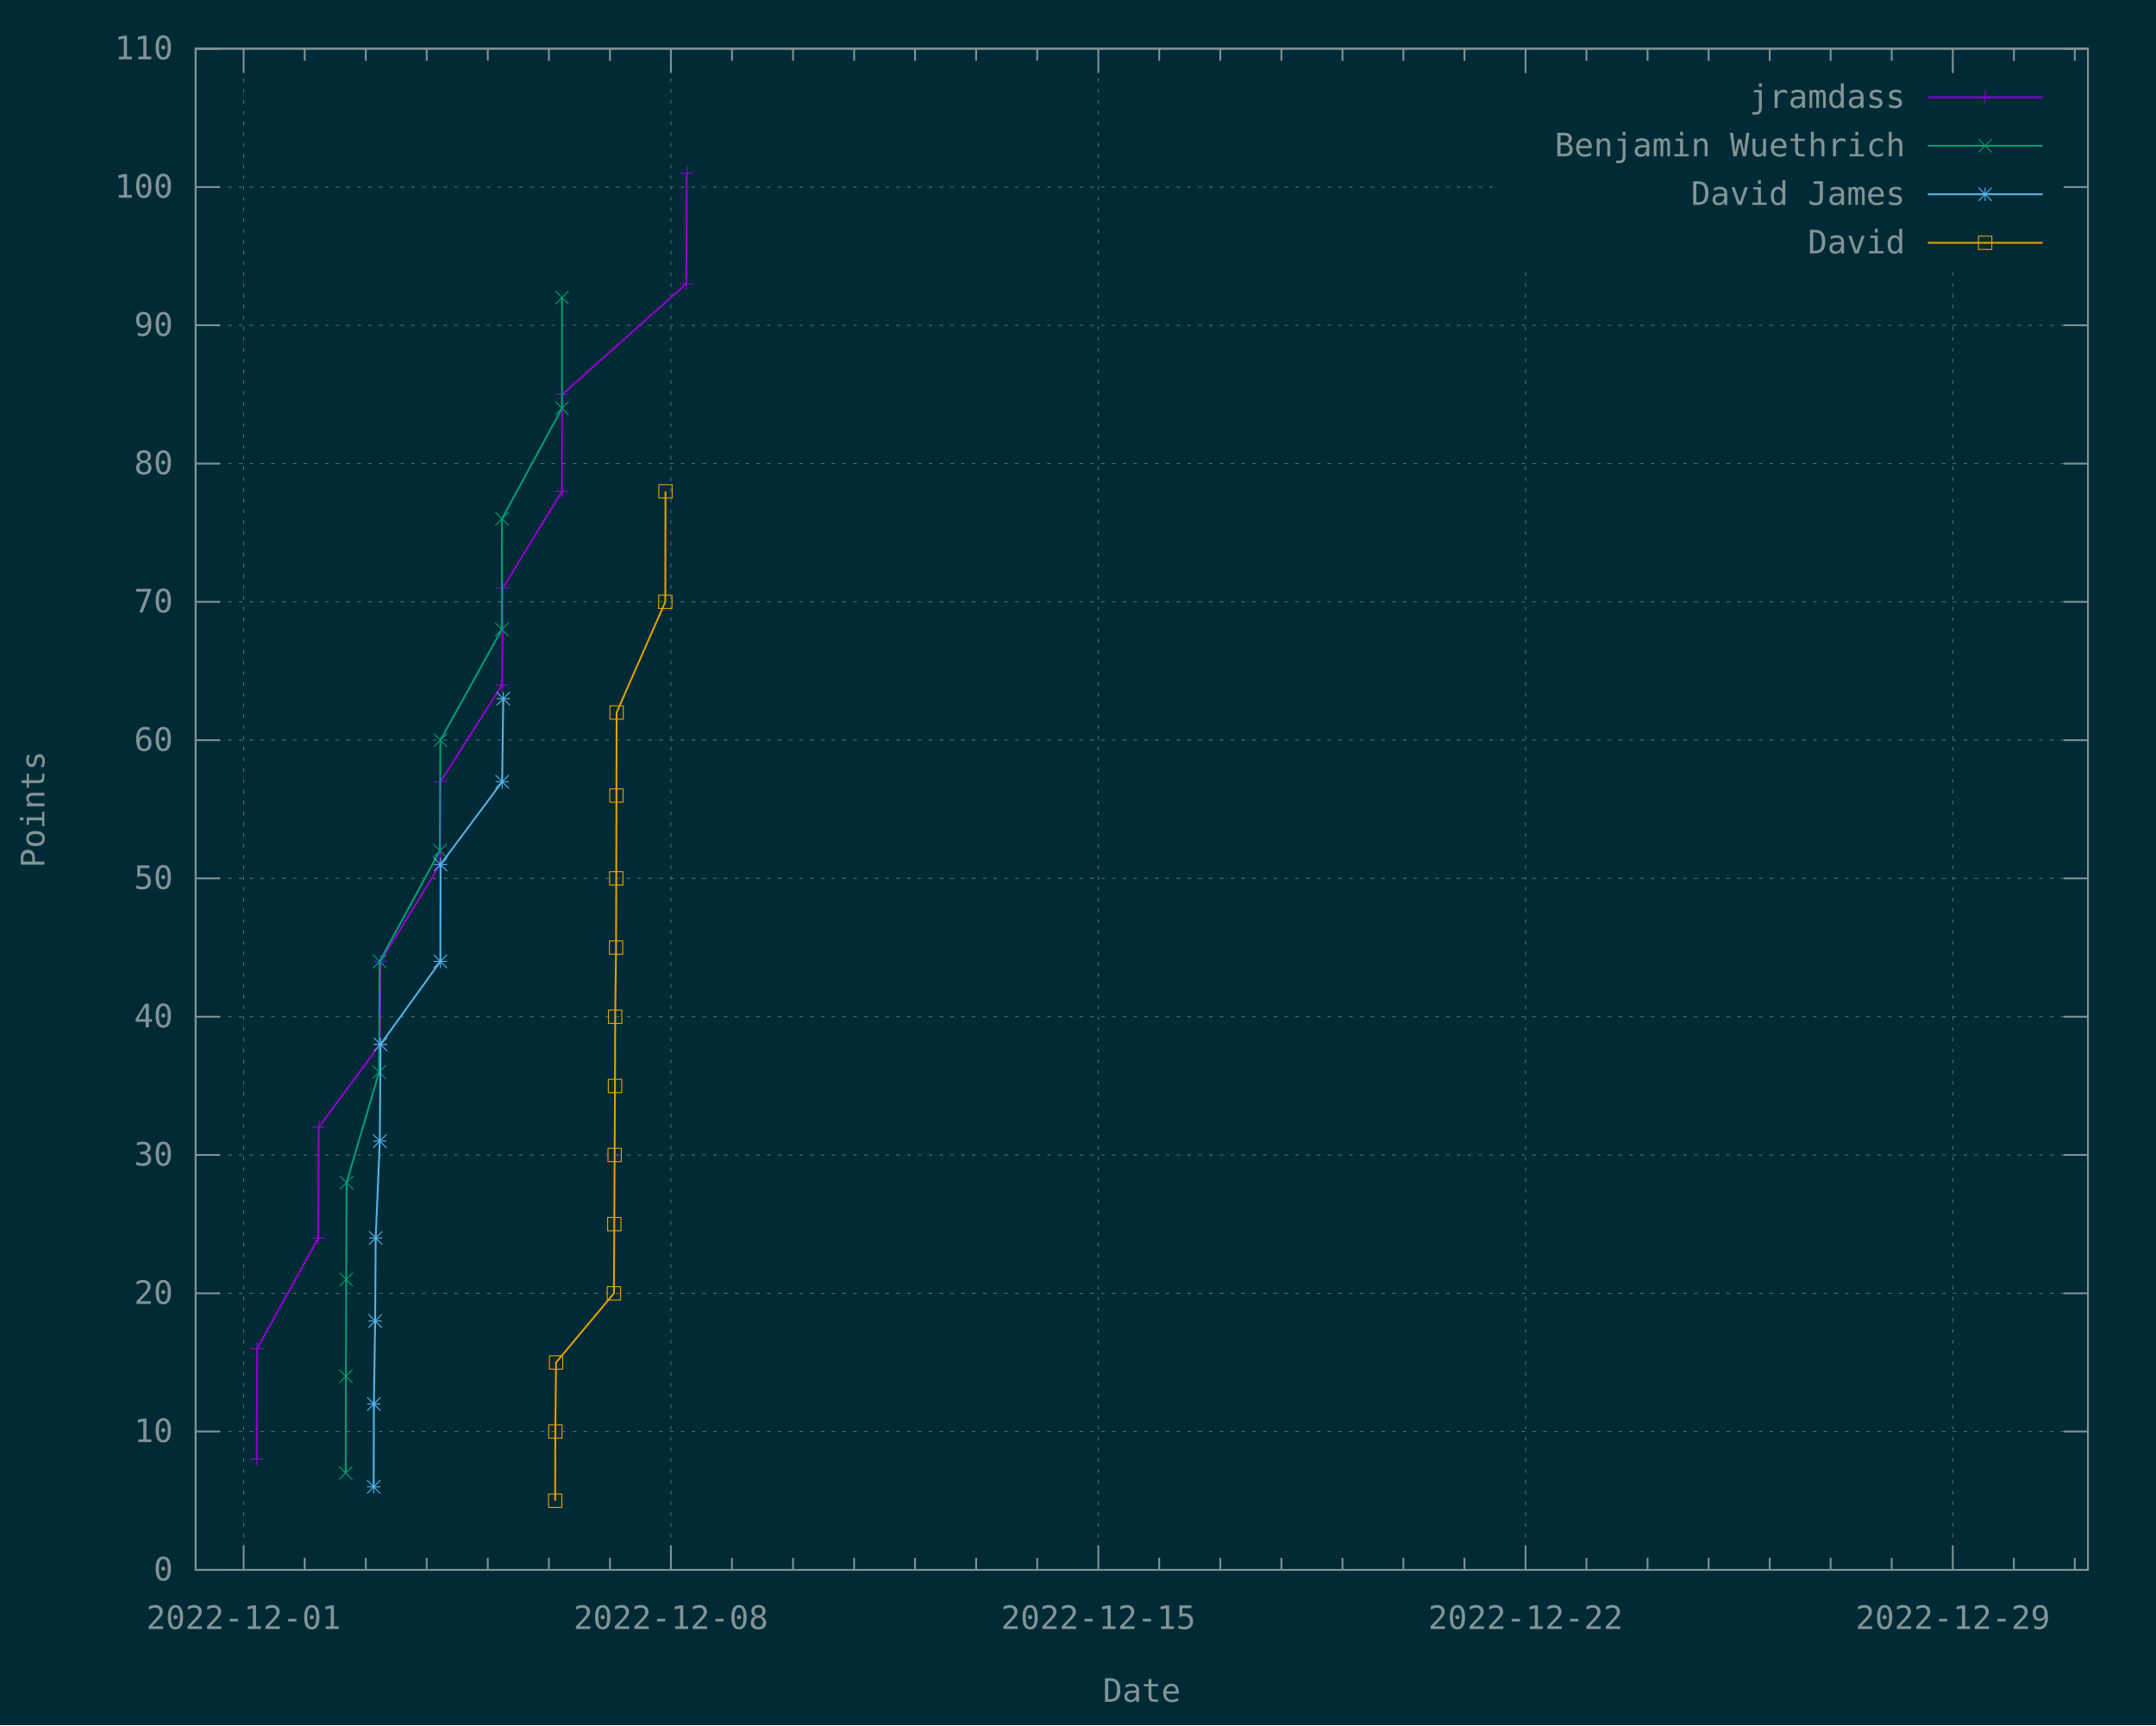
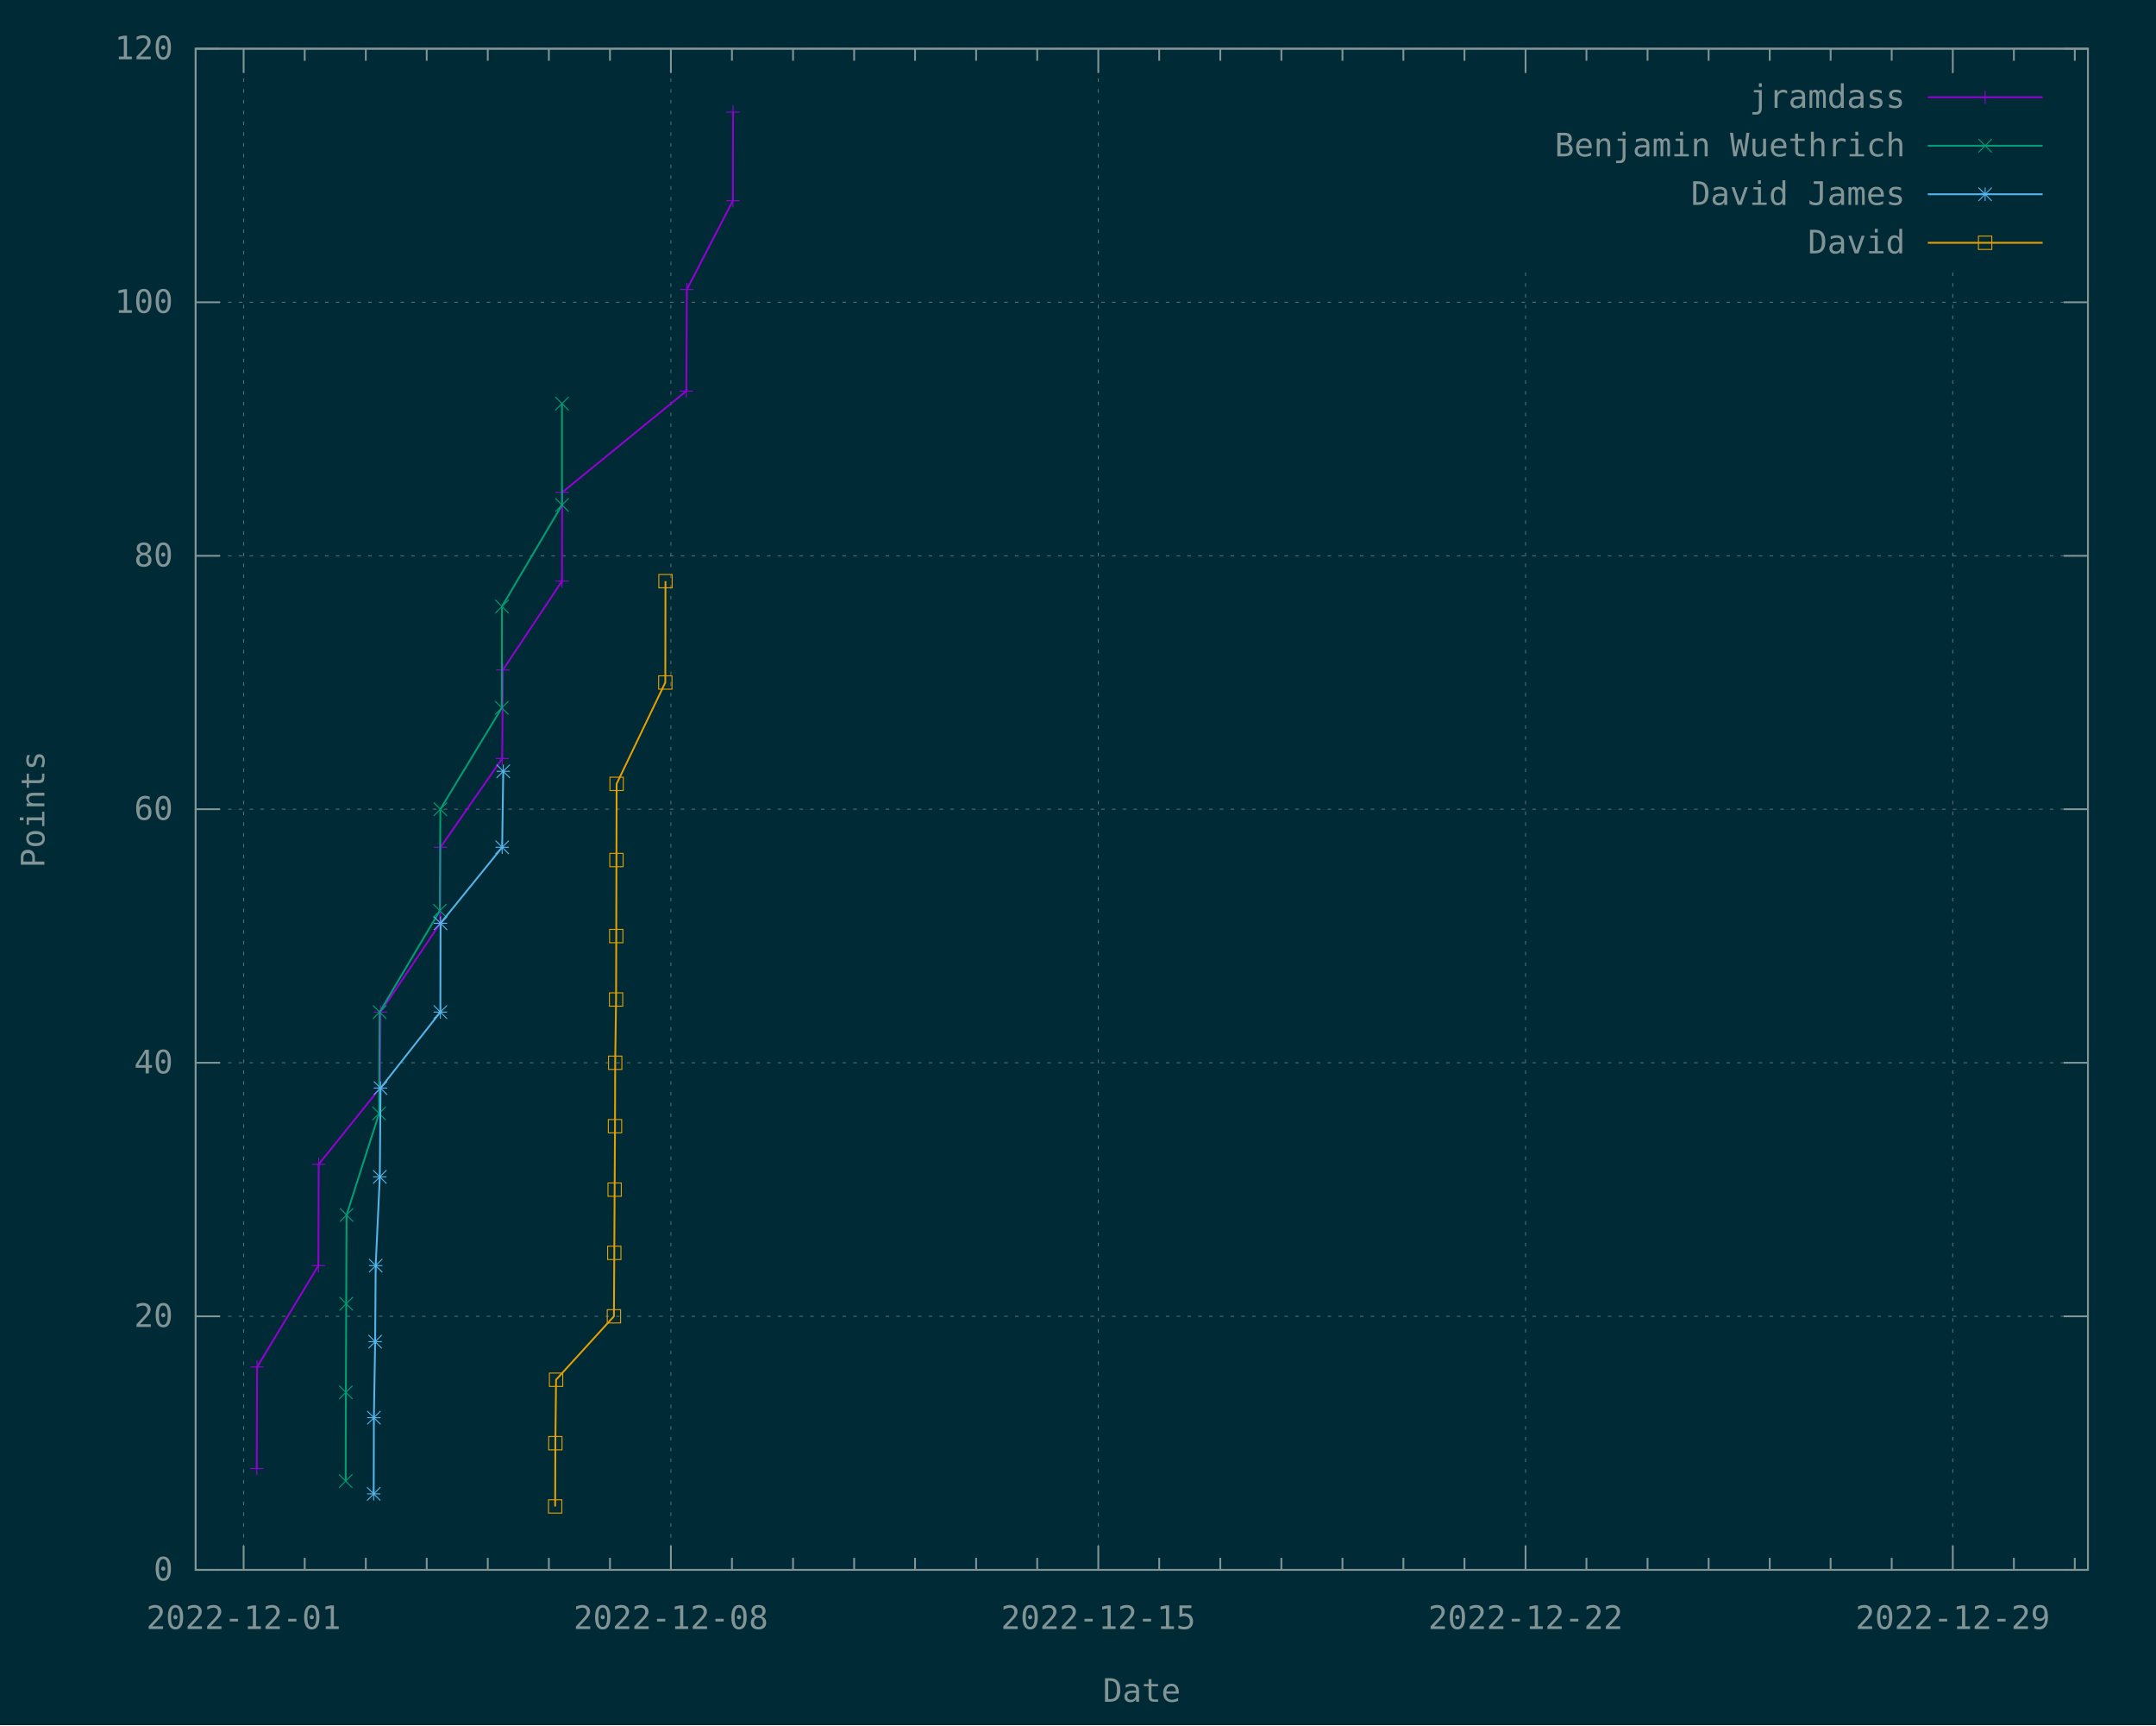
<svg xmlns="http://www.w3.org/2000/svg" xmlns:xlink="http://www.w3.org/1999/xlink" width="1200" height="960" viewBox="0 0 1200 960">
  <g id="gnuplot_canvas">
    <rect x="0" y="0" width="1200" height="960" fill="#002b36" />
    <defs>
      <circle id="gpDot" r="0.5" stroke-width="0.5" stroke="currentColor" />
      <path id="gpPt0" stroke-width="0.148" stroke="currentColor" d="M-1,0 h2 M0,-1 v2" />
      <path id="gpPt1" stroke-width="0.148" stroke="currentColor" d="M-1,-1 L1,1 M1,-1 L-1,1" />
      <path id="gpPt2" stroke-width="0.148" stroke="currentColor" d="M-1,0 L1,0 M0,-1 L0,1 M-1,-1 L1,1 M-1,1 L1,-1" />
      <rect id="gpPt3" stroke-width="0.148" stroke="currentColor" x="-1" y="-1" width="2" height="2" />
      <rect id="gpPt4" stroke-width="0.148" stroke="currentColor" fill="currentColor" x="-1" y="-1" width="2" height="2" />
      <circle id="gpPt5" stroke-width="0.148" stroke="currentColor" cx="0" cy="0" r="1" />
      <use xlink:href="#gpPt5" id="gpPt6" fill="currentColor" stroke="none" />
      <path id="gpPt7" stroke-width="0.148" stroke="currentColor" d="M0,-1.33 L-1.33,0.67 L1.33,0.67 z" />
      <use xlink:href="#gpPt7" id="gpPt8" fill="currentColor" stroke="none" />
      <use xlink:href="#gpPt7" id="gpPt9" stroke="currentColor" transform="rotate(180)" />
      <use xlink:href="#gpPt9" id="gpPt10" fill="currentColor" stroke="none" />
      <use xlink:href="#gpPt3" id="gpPt11" stroke="currentColor" transform="rotate(45)" />
      <use xlink:href="#gpPt11" id="gpPt12" fill="currentColor" stroke="none" />
      <path id="gpPt13" stroke-width="0.148" stroke="currentColor" d="M0,1.330 L1.265,0.411 L0.782,-1.067 L-0.782,-1.076 L-1.265,0.411 z" />
      <use xlink:href="#gpPt13" id="gpPt14" fill="currentColor" stroke="none" />
      <filter id="textbox" filterUnits="objectBoundingBox" x="0" y="0" height="1" width="1">
        <feFlood flood-color="#002B36" flood-opacity="1" result="bgnd" />
        <feComposite in="SourceGraphic" in2="bgnd" operator="atop" />
      </filter>
      <filter id="greybox" filterUnits="objectBoundingBox" x="0" y="0" height="1" width="1">
        <feFlood flood-color="lightgrey" flood-opacity="1" result="grey" />
        <feComposite in="SourceGraphic" in2="grey" operator="atop" />
      </filter>
    </defs>
    <g fill="none" color="#002B36" stroke="currentColor" stroke-width="1.00" stroke-linecap="butt" stroke-linejoin="miter">
</g>
    <g fill="none" color="black" stroke="currentColor" stroke-width="1.00" stroke-linecap="butt" stroke-linejoin="miter">
</g>
    <g fill="none" color="black" stroke="rgb(131, 148, 150)" stroke-width="0.50" stroke-linecap="butt" stroke-linejoin="miter">
</g>
    <g fill="none" color="gray" stroke="currentColor" stroke-width="0.50" stroke-linecap="butt" stroke-linejoin="miter">
      <path stroke="rgb( 88, 110, 117)" stroke-dasharray="2,4" class="gridline" d="M108.9,873.6 L1162.1,873.6  " />
    </g>
    <g fill="none" color="gray" stroke="rgb( 88, 110, 117)" stroke-width="1.00" stroke-linecap="butt" stroke-linejoin="miter">
</g>
    <g fill="none" color="black" stroke="currentColor" stroke-width="1.00" stroke-linecap="butt" stroke-linejoin="miter">
      <path stroke="rgb(131, 148, 150)" d="M108.9,873.6 L122.4,873.6 M1162.1,873.6 L1148.6,873.6  " />
      <g transform="translate(96.3,879.5)" stroke="none" fill="rgb(131,148,150)" font-family="Inconsolata" font-size="18.00" text-anchor="end">
        <text>
          <tspan font-family="Inconsolata"> 0</tspan>
        </text>
      </g>
    </g>
    <g fill="none" color="black" stroke="currentColor" stroke-width="1.00" stroke-linecap="butt" stroke-linejoin="miter">
</g>
    <g fill="none" color="black" stroke="rgb(131, 148, 150)" stroke-width="0.50" stroke-linecap="butt" stroke-linejoin="miter">
</g>
    <g fill="none" color="gray" stroke="currentColor" stroke-width="0.50" stroke-linecap="butt" stroke-linejoin="miter">
-       <path stroke="rgb( 88, 110, 117)" stroke-dasharray="2,4" class="gridline" d="M108.9,796.6 L1162.1,796.6  " />
-     </g>
-     <g fill="none" color="gray" stroke="rgb( 88, 110, 117)" stroke-width="1.00" stroke-linecap="butt" stroke-linejoin="miter">
- </g>
-     <g fill="none" color="black" stroke="currentColor" stroke-width="1.00" stroke-linecap="butt" stroke-linejoin="miter">
-       <path stroke="rgb(131, 148, 150)" d="M108.9,796.6 L122.4,796.6 M1162.1,796.6 L1148.6,796.6  " />
-       <g transform="translate(96.3,802.5)" stroke="none" fill="rgb(131,148,150)" font-family="Inconsolata" font-size="18.00" text-anchor="end">
-         <text>
-           <tspan font-family="Inconsolata"> 10</tspan>
-         </text>
-       </g>
-     </g>
-     <g fill="none" color="black" stroke="currentColor" stroke-width="1.00" stroke-linecap="butt" stroke-linejoin="miter">
- </g>
-     <g fill="none" color="black" stroke="rgb(131, 148, 150)" stroke-width="0.50" stroke-linecap="butt" stroke-linejoin="miter">
- </g>
-     <g fill="none" color="gray" stroke="currentColor" stroke-width="0.50" stroke-linecap="butt" stroke-linejoin="miter">
-       <path stroke="rgb( 88, 110, 117)" stroke-dasharray="2,4" class="gridline" d="M108.9,719.7 L1162.1,719.7  " />
-     </g>
-     <g fill="none" color="gray" stroke="rgb( 88, 110, 117)" stroke-width="1.00" stroke-linecap="butt" stroke-linejoin="miter">
- </g>
-     <g fill="none" color="black" stroke="currentColor" stroke-width="1.00" stroke-linecap="butt" stroke-linejoin="miter">
-       <path stroke="rgb(131, 148, 150)" d="M108.9,719.7 L122.4,719.7 M1162.1,719.7 L1148.6,719.7  " />
-       <g transform="translate(96.3,725.6)" stroke="none" fill="rgb(131,148,150)" font-family="Inconsolata" font-size="18.00" text-anchor="end">
+       <path stroke="rgb( 88, 110, 117)" stroke-dasharray="2,4" class="gridline" d="M108.9,732.5 L1162.1,732.5  " />
+     </g>
+     <g fill="none" color="gray" stroke="rgb( 88, 110, 117)" stroke-width="1.00" stroke-linecap="butt" stroke-linejoin="miter">
+ </g>
+     <g fill="none" color="black" stroke="currentColor" stroke-width="1.00" stroke-linecap="butt" stroke-linejoin="miter">
+       <path stroke="rgb(131, 148, 150)" d="M108.9,732.5 L122.4,732.5 M1162.1,732.5 L1148.6,732.5  " />
+       <g transform="translate(96.3,738.4)" stroke="none" fill="rgb(131,148,150)" font-family="Inconsolata" font-size="18.00" text-anchor="end">
        <text>
          <tspan font-family="Inconsolata"> 20</tspan>
        </text>
      </g>
    </g>
    <g fill="none" color="black" stroke="currentColor" stroke-width="1.00" stroke-linecap="butt" stroke-linejoin="miter">
</g>
    <g fill="none" color="black" stroke="rgb(131, 148, 150)" stroke-width="0.50" stroke-linecap="butt" stroke-linejoin="miter">
</g>
    <g fill="none" color="gray" stroke="currentColor" stroke-width="0.50" stroke-linecap="butt" stroke-linejoin="miter">
-       <path stroke="rgb( 88, 110, 117)" stroke-dasharray="2,4" class="gridline" d="M108.9,642.7 L1162.1,642.7  " />
-     </g>
-     <g fill="none" color="gray" stroke="rgb( 88, 110, 117)" stroke-width="1.00" stroke-linecap="butt" stroke-linejoin="miter">
- </g>
-     <g fill="none" color="black" stroke="currentColor" stroke-width="1.00" stroke-linecap="butt" stroke-linejoin="miter">
-       <path stroke="rgb(131, 148, 150)" d="M108.9,642.7 L122.4,642.7 M1162.1,642.7 L1148.6,642.7  " />
-       <g transform="translate(96.3,648.6)" stroke="none" fill="rgb(131,148,150)" font-family="Inconsolata" font-size="18.00" text-anchor="end">
-         <text>
-           <tspan font-family="Inconsolata"> 30</tspan>
-         </text>
-       </g>
-     </g>
-     <g fill="none" color="black" stroke="currentColor" stroke-width="1.00" stroke-linecap="butt" stroke-linejoin="miter">
- </g>
-     <g fill="none" color="black" stroke="rgb(131, 148, 150)" stroke-width="0.50" stroke-linecap="butt" stroke-linejoin="miter">
- </g>
-     <g fill="none" color="gray" stroke="currentColor" stroke-width="0.50" stroke-linecap="butt" stroke-linejoin="miter">
-       <path stroke="rgb( 88, 110, 117)" stroke-dasharray="2,4" class="gridline" d="M108.9,565.8 L1162.1,565.8  " />
-     </g>
-     <g fill="none" color="gray" stroke="rgb( 88, 110, 117)" stroke-width="1.00" stroke-linecap="butt" stroke-linejoin="miter">
- </g>
-     <g fill="none" color="black" stroke="currentColor" stroke-width="1.00" stroke-linecap="butt" stroke-linejoin="miter">
-       <path stroke="rgb(131, 148, 150)" d="M108.9,565.8 L122.4,565.8 M1162.1,565.8 L1148.6,565.8  " />
-       <g transform="translate(96.3,571.7)" stroke="none" fill="rgb(131,148,150)" font-family="Inconsolata" font-size="18.00" text-anchor="end">
+       <path stroke="rgb( 88, 110, 117)" stroke-dasharray="2,4" class="gridline" d="M108.9,591.4 L1162.1,591.4  " />
+     </g>
+     <g fill="none" color="gray" stroke="rgb( 88, 110, 117)" stroke-width="1.00" stroke-linecap="butt" stroke-linejoin="miter">
+ </g>
+     <g fill="none" color="black" stroke="currentColor" stroke-width="1.00" stroke-linecap="butt" stroke-linejoin="miter">
+       <path stroke="rgb(131, 148, 150)" d="M108.9,591.4 L122.4,591.4 M1162.1,591.4 L1148.6,591.4  " />
+       <g transform="translate(96.3,597.3)" stroke="none" fill="rgb(131,148,150)" font-family="Inconsolata" font-size="18.00" text-anchor="end">
        <text>
          <tspan font-family="Inconsolata"> 40</tspan>
        </text>
      </g>
    </g>
    <g fill="none" color="black" stroke="currentColor" stroke-width="1.00" stroke-linecap="butt" stroke-linejoin="miter">
</g>
    <g fill="none" color="black" stroke="rgb(131, 148, 150)" stroke-width="0.50" stroke-linecap="butt" stroke-linejoin="miter">
</g>
    <g fill="none" color="gray" stroke="currentColor" stroke-width="0.50" stroke-linecap="butt" stroke-linejoin="miter">
-       <path stroke="rgb( 88, 110, 117)" stroke-dasharray="2,4" class="gridline" d="M108.9,488.8 L1162.1,488.8  " />
-     </g>
-     <g fill="none" color="gray" stroke="rgb( 88, 110, 117)" stroke-width="1.00" stroke-linecap="butt" stroke-linejoin="miter">
- </g>
-     <g fill="none" color="black" stroke="currentColor" stroke-width="1.00" stroke-linecap="butt" stroke-linejoin="miter">
-       <path stroke="rgb(131, 148, 150)" d="M108.9,488.8 L122.4,488.8 M1162.1,488.8 L1148.6,488.8  " />
-       <g transform="translate(96.3,494.7)" stroke="none" fill="rgb(131,148,150)" font-family="Inconsolata" font-size="18.00" text-anchor="end">
-         <text>
-           <tspan font-family="Inconsolata"> 50</tspan>
-         </text>
-       </g>
-     </g>
-     <g fill="none" color="black" stroke="currentColor" stroke-width="1.00" stroke-linecap="butt" stroke-linejoin="miter">
- </g>
-     <g fill="none" color="black" stroke="rgb(131, 148, 150)" stroke-width="0.50" stroke-linecap="butt" stroke-linejoin="miter">
- </g>
-     <g fill="none" color="gray" stroke="currentColor" stroke-width="0.50" stroke-linecap="butt" stroke-linejoin="miter">
-       <path stroke="rgb( 88, 110, 117)" stroke-dasharray="2,4" class="gridline" d="M108.9,411.9 L1162.1,411.9  " />
-     </g>
-     <g fill="none" color="gray" stroke="rgb( 88, 110, 117)" stroke-width="1.00" stroke-linecap="butt" stroke-linejoin="miter">
- </g>
-     <g fill="none" color="black" stroke="currentColor" stroke-width="1.00" stroke-linecap="butt" stroke-linejoin="miter">
-       <path stroke="rgb(131, 148, 150)" d="M108.9,411.9 L122.4,411.9 M1162.1,411.9 L1148.6,411.9  " />
-       <g transform="translate(96.3,417.8)" stroke="none" fill="rgb(131,148,150)" font-family="Inconsolata" font-size="18.00" text-anchor="end">
+       <path stroke="rgb( 88, 110, 117)" stroke-dasharray="2,4" class="gridline" d="M108.9,450.3 L1162.1,450.3  " />
+     </g>
+     <g fill="none" color="gray" stroke="rgb( 88, 110, 117)" stroke-width="1.00" stroke-linecap="butt" stroke-linejoin="miter">
+ </g>
+     <g fill="none" color="black" stroke="currentColor" stroke-width="1.00" stroke-linecap="butt" stroke-linejoin="miter">
+       <path stroke="rgb(131, 148, 150)" d="M108.9,450.3 L122.4,450.3 M1162.1,450.3 L1148.6,450.3  " />
+       <g transform="translate(96.3,456.2)" stroke="none" fill="rgb(131,148,150)" font-family="Inconsolata" font-size="18.00" text-anchor="end">
        <text>
          <tspan font-family="Inconsolata"> 60</tspan>
        </text>
      </g>
    </g>
    <g fill="none" color="black" stroke="currentColor" stroke-width="1.00" stroke-linecap="butt" stroke-linejoin="miter">
</g>
    <g fill="none" color="black" stroke="rgb(131, 148, 150)" stroke-width="0.50" stroke-linecap="butt" stroke-linejoin="miter">
</g>
    <g fill="none" color="gray" stroke="currentColor" stroke-width="0.50" stroke-linecap="butt" stroke-linejoin="miter">
-       <path stroke="rgb( 88, 110, 117)" stroke-dasharray="2,4" class="gridline" d="M108.9,334.9 L1162.1,334.9  " />
-     </g>
-     <g fill="none" color="gray" stroke="rgb( 88, 110, 117)" stroke-width="1.00" stroke-linecap="butt" stroke-linejoin="miter">
- </g>
-     <g fill="none" color="black" stroke="currentColor" stroke-width="1.00" stroke-linecap="butt" stroke-linejoin="miter">
-       <path stroke="rgb(131, 148, 150)" d="M108.9,334.9 L122.4,334.9 M1162.1,334.9 L1148.6,334.9  " />
-       <g transform="translate(96.3,340.8)" stroke="none" fill="rgb(131,148,150)" font-family="Inconsolata" font-size="18.00" text-anchor="end">
-         <text>
-           <tspan font-family="Inconsolata"> 70</tspan>
-         </text>
-       </g>
-     </g>
-     <g fill="none" color="black" stroke="currentColor" stroke-width="1.00" stroke-linecap="butt" stroke-linejoin="miter">
- </g>
-     <g fill="none" color="black" stroke="rgb(131, 148, 150)" stroke-width="0.50" stroke-linecap="butt" stroke-linejoin="miter">
- </g>
-     <g fill="none" color="gray" stroke="currentColor" stroke-width="0.50" stroke-linecap="butt" stroke-linejoin="miter">
-       <path stroke="rgb( 88, 110, 117)" stroke-dasharray="2,4" class="gridline" d="M108.9,258.0 L1162.1,258.0  " />
-     </g>
-     <g fill="none" color="gray" stroke="rgb( 88, 110, 117)" stroke-width="1.00" stroke-linecap="butt" stroke-linejoin="miter">
- </g>
-     <g fill="none" color="black" stroke="currentColor" stroke-width="1.00" stroke-linecap="butt" stroke-linejoin="miter">
-       <path stroke="rgb(131, 148, 150)" d="M108.9,258.0 L122.4,258.0 M1162.1,258.0 L1148.6,258.0  " />
-       <g transform="translate(96.3,263.9)" stroke="none" fill="rgb(131,148,150)" font-family="Inconsolata" font-size="18.00" text-anchor="end">
+       <path stroke="rgb( 88, 110, 117)" stroke-dasharray="2,4" class="gridline" d="M108.9,309.3 L1162.1,309.3  " />
+     </g>
+     <g fill="none" color="gray" stroke="rgb( 88, 110, 117)" stroke-width="1.00" stroke-linecap="butt" stroke-linejoin="miter">
+ </g>
+     <g fill="none" color="black" stroke="currentColor" stroke-width="1.00" stroke-linecap="butt" stroke-linejoin="miter">
+       <path stroke="rgb(131, 148, 150)" d="M108.9,309.3 L122.4,309.3 M1162.1,309.3 L1148.6,309.3  " />
+       <g transform="translate(96.3,315.2)" stroke="none" fill="rgb(131,148,150)" font-family="Inconsolata" font-size="18.00" text-anchor="end">
        <text>
          <tspan font-family="Inconsolata"> 80</tspan>
        </text>
      </g>
    </g>
    <g fill="none" color="black" stroke="currentColor" stroke-width="1.00" stroke-linecap="butt" stroke-linejoin="miter">
</g>
    <g fill="none" color="black" stroke="rgb(131, 148, 150)" stroke-width="0.50" stroke-linecap="butt" stroke-linejoin="miter">
</g>
    <g fill="none" color="gray" stroke="currentColor" stroke-width="0.50" stroke-linecap="butt" stroke-linejoin="miter">
-       <path stroke="rgb( 88, 110, 117)" stroke-dasharray="2,4" class="gridline" d="M108.9,181.0 L1162.1,181.0  " />
-     </g>
-     <g fill="none" color="gray" stroke="rgb( 88, 110, 117)" stroke-width="1.00" stroke-linecap="butt" stroke-linejoin="miter">
- </g>
-     <g fill="none" color="black" stroke="currentColor" stroke-width="1.00" stroke-linecap="butt" stroke-linejoin="miter">
-       <path stroke="rgb(131, 148, 150)" d="M108.9,181.0 L122.4,181.0 M1162.1,181.0 L1148.6,181.0  " />
-       <g transform="translate(96.3,186.9)" stroke="none" fill="rgb(131,148,150)" font-family="Inconsolata" font-size="18.00" text-anchor="end">
-         <text>
-           <tspan font-family="Inconsolata"> 90</tspan>
-         </text>
-       </g>
-     </g>
-     <g fill="none" color="black" stroke="currentColor" stroke-width="1.00" stroke-linecap="butt" stroke-linejoin="miter">
- </g>
-     <g fill="none" color="black" stroke="rgb(131, 148, 150)" stroke-width="0.50" stroke-linecap="butt" stroke-linejoin="miter">
- </g>
-     <g fill="none" color="gray" stroke="currentColor" stroke-width="0.50" stroke-linecap="butt" stroke-linejoin="miter">
-       <path stroke="rgb( 88, 110, 117)" stroke-dasharray="2,4" class="gridline" d="M108.9,104.1 L833.6,104.1 M1149.5,104.1 L1162.1,104.1  " />
-     </g>
-     <g fill="none" color="gray" stroke="rgb( 88, 110, 117)" stroke-width="1.00" stroke-linecap="butt" stroke-linejoin="miter">
- </g>
-     <g fill="none" color="black" stroke="currentColor" stroke-width="1.00" stroke-linecap="butt" stroke-linejoin="miter">
-       <path stroke="rgb(131, 148, 150)" d="M108.9,104.1 L122.4,104.1 M1162.1,104.1 L1148.6,104.1  " />
-       <g transform="translate(96.3,110.0)" stroke="none" fill="rgb(131,148,150)" font-family="Inconsolata" font-size="18.00" text-anchor="end">
+       <path stroke="rgb( 88, 110, 117)" stroke-dasharray="2,4" class="gridline" d="M108.9,168.2 L1162.1,168.2  " />
+     </g>
+     <g fill="none" color="gray" stroke="rgb( 88, 110, 117)" stroke-width="1.00" stroke-linecap="butt" stroke-linejoin="miter">
+ </g>
+     <g fill="none" color="black" stroke="currentColor" stroke-width="1.00" stroke-linecap="butt" stroke-linejoin="miter">
+       <path stroke="rgb(131, 148, 150)" d="M108.9,168.2 L122.4,168.2 M1162.1,168.2 L1148.6,168.2  " />
+       <g transform="translate(96.3,174.1)" stroke="none" fill="rgb(131,148,150)" font-family="Inconsolata" font-size="18.00" text-anchor="end">
        <text>
          <tspan font-family="Inconsolata"> 100</tspan>
        </text>
      </g>
    </g>
    <g fill="none" color="black" stroke="currentColor" stroke-width="1.00" stroke-linecap="butt" stroke-linejoin="miter">
</g>
    <g fill="none" color="black" stroke="rgb(131, 148, 150)" stroke-width="0.50" stroke-linecap="butt" stroke-linejoin="miter">
</g>
    <g fill="none" color="gray" stroke="currentColor" stroke-width="0.50" stroke-linecap="butt" stroke-linejoin="miter">
      <path stroke="rgb( 88, 110, 117)" stroke-dasharray="2,4" class="gridline" d="M108.9,27.1 L1162.1,27.1  " />
    </g>
    <g fill="none" color="gray" stroke="rgb( 88, 110, 117)" stroke-width="1.00" stroke-linecap="butt" stroke-linejoin="miter">
</g>
    <g fill="none" color="black" stroke="currentColor" stroke-width="1.00" stroke-linecap="butt" stroke-linejoin="miter">
      <path stroke="rgb(131, 148, 150)" d="M108.9,27.1 L122.4,27.1 M1162.1,27.1 L1148.6,27.1  " />
      <g transform="translate(96.3,33.0)" stroke="none" fill="rgb(131,148,150)" font-family="Inconsolata" font-size="18.00" text-anchor="end">
        <text>
-           <tspan font-family="Inconsolata"> 110</tspan>
+           <tspan font-family="Inconsolata"> 120</tspan>
        </text>
      </g>
    </g>
    <g fill="none" color="black" stroke="currentColor" stroke-width="1.00" stroke-linecap="butt" stroke-linejoin="miter">
</g>
    <g fill="none" color="black" stroke="rgb(131, 148, 150)" stroke-width="0.50" stroke-linecap="butt" stroke-linejoin="miter">
</g>
    <g fill="none" color="gray" stroke="currentColor" stroke-width="0.50" stroke-linecap="butt" stroke-linejoin="miter">
      <path stroke="rgb( 88, 110, 117)" stroke-dasharray="2,4" class="gridline" d="M135.6,873.6 L135.6,27.1  " />
    </g>
    <g fill="none" color="gray" stroke="rgb( 88, 110, 117)" stroke-width="1.00" stroke-linecap="butt" stroke-linejoin="miter">
</g>
    <g fill="none" color="black" stroke="currentColor" stroke-width="1.00" stroke-linecap="butt" stroke-linejoin="miter">
      <path stroke="rgb(131, 148, 150)" d="M135.6,873.6 L135.6,860.1 M135.6,27.1 L135.6,40.6  " />
      <g transform="translate(135.6,906.5)" stroke="none" fill="rgb(131,148,150)" font-family="Inconsolata" font-size="18.00" text-anchor="middle">
        <text>
          <tspan font-family="Inconsolata">2022-12-01</tspan>
        </text>
      </g>
    </g>
    <g fill="none" color="black" stroke="currentColor" stroke-width="1.00" stroke-linecap="butt" stroke-linejoin="miter">
      <path stroke="rgb(131, 148, 150)" d="M169.6,873.6 L169.6,866.9 M169.6,27.1 L169.6,33.8 M203.6,873.6 L203.6,866.9 M203.6,27.1 L203.6,33.8   M237.5,873.6 L237.5,866.9 M237.5,27.1 L237.5,33.8 M271.5,873.6 L271.5,866.9 M271.5,27.1 L271.5,33.8   M305.5,873.6 L305.5,866.9 M305.5,27.1 L305.5,33.8 M339.5,873.6 L339.5,866.9 M339.5,27.1 L339.5,33.8    " />
    </g>
    <g fill="none" color="black" stroke="rgb(131, 148, 150)" stroke-width="0.50" stroke-linecap="butt" stroke-linejoin="miter">
</g>
    <g fill="none" color="gray" stroke="currentColor" stroke-width="0.50" stroke-linecap="butt" stroke-linejoin="miter">
      <path stroke="rgb( 88, 110, 117)" stroke-dasharray="2,4" class="gridline" d="M373.4,873.6 L373.4,27.1  " />
    </g>
    <g fill="none" color="gray" stroke="rgb( 88, 110, 117)" stroke-width="1.00" stroke-linecap="butt" stroke-linejoin="miter">
</g>
    <g fill="none" color="black" stroke="currentColor" stroke-width="1.00" stroke-linecap="butt" stroke-linejoin="miter">
      <path stroke="rgb(131, 148, 150)" d="M373.4,873.6 L373.4,860.1 M373.4,27.1 L373.4,40.6  " />
      <g transform="translate(373.4,906.5)" stroke="none" fill="rgb(131,148,150)" font-family="Inconsolata" font-size="18.00" text-anchor="middle">
        <text>
          <tspan font-family="Inconsolata">2022-12-08</tspan>
        </text>
      </g>
    </g>
    <g fill="none" color="black" stroke="currentColor" stroke-width="1.00" stroke-linecap="butt" stroke-linejoin="miter">
      <path stroke="rgb(131, 148, 150)" d="M407.4,873.6 L407.4,866.9 M407.4,27.1 L407.4,33.8 M441.4,873.6 L441.4,866.9 M441.4,27.1 L441.4,33.8   M475.4,873.6 L475.4,866.9 M475.4,27.1 L475.4,33.8 M509.3,873.6 L509.3,866.9 M509.3,27.1 L509.3,33.8   M543.3,873.6 L543.3,866.9 M543.3,27.1 L543.3,33.8 M577.3,873.6 L577.3,866.9 M577.3,27.1 L577.3,33.8    " />
    </g>
    <g fill="none" color="black" stroke="rgb(131, 148, 150)" stroke-width="0.50" stroke-linecap="butt" stroke-linejoin="miter">
</g>
    <g fill="none" color="gray" stroke="currentColor" stroke-width="0.50" stroke-linecap="butt" stroke-linejoin="miter">
      <path stroke="rgb( 88, 110, 117)" stroke-dasharray="2,4" class="gridline" d="M611.3,873.6 L611.3,27.1  " />
    </g>
    <g fill="none" color="gray" stroke="rgb( 88, 110, 117)" stroke-width="1.00" stroke-linecap="butt" stroke-linejoin="miter">
</g>
    <g fill="none" color="black" stroke="currentColor" stroke-width="1.00" stroke-linecap="butt" stroke-linejoin="miter">
      <path stroke="rgb(131, 148, 150)" d="M611.3,873.6 L611.3,860.1 M611.3,27.1 L611.3,40.6  " />
      <g transform="translate(611.3,906.5)" stroke="none" fill="rgb(131,148,150)" font-family="Inconsolata" font-size="18.00" text-anchor="middle">
        <text>
          <tspan font-family="Inconsolata">2022-12-15</tspan>
        </text>
      </g>
    </g>
    <g fill="none" color="black" stroke="currentColor" stroke-width="1.00" stroke-linecap="butt" stroke-linejoin="miter">
      <path stroke="rgb(131, 148, 150)" d="M645.2,873.6 L645.2,866.9 M645.2,27.1 L645.2,33.8 M679.2,873.6 L679.2,866.9 M679.2,27.1 L679.2,33.8   M713.2,873.6 L713.2,866.9 M713.2,27.1 L713.2,33.8 M747.2,873.6 L747.2,866.9 M747.2,27.1 L747.2,33.8   M781.1,873.6 L781.1,866.9 M781.1,27.1 L781.1,33.8 M815.1,873.6 L815.1,866.9 M815.1,27.1 L815.1,33.8    " />
    </g>
    <g fill="none" color="black" stroke="rgb(131, 148, 150)" stroke-width="0.50" stroke-linecap="butt" stroke-linejoin="miter">
</g>
    <g fill="none" color="gray" stroke="currentColor" stroke-width="0.50" stroke-linecap="butt" stroke-linejoin="miter">
      <path stroke="rgb( 88, 110, 117)" stroke-dasharray="2,4" class="gridline" d="M849.1,873.6 L849.1,148.6 M849.1,40.6 L849.1,27.1  " />
    </g>
    <g fill="none" color="gray" stroke="rgb( 88, 110, 117)" stroke-width="1.00" stroke-linecap="butt" stroke-linejoin="miter">
</g>
    <g fill="none" color="black" stroke="currentColor" stroke-width="1.00" stroke-linecap="butt" stroke-linejoin="miter">
      <path stroke="rgb(131, 148, 150)" d="M849.1,873.6 L849.1,860.1 M849.1,27.1 L849.1,40.6  " />
      <g transform="translate(849.1,906.5)" stroke="none" fill="rgb(131,148,150)" font-family="Inconsolata" font-size="18.00" text-anchor="middle">
        <text>
          <tspan font-family="Inconsolata">2022-12-22</tspan>
        </text>
      </g>
    </g>
    <g fill="none" color="black" stroke="currentColor" stroke-width="1.00" stroke-linecap="butt" stroke-linejoin="miter">
      <path stroke="rgb(131, 148, 150)" d="M883.0,873.6 L883.0,866.9 M883.0,27.1 L883.0,33.8 M917.0,873.6 L917.0,866.9 M917.0,27.1 L917.0,33.8   M951.0,873.6 L951.0,866.9 M951.0,27.1 L951.0,33.8 M985.0,873.6 L985.0,866.9 M985.0,27.1 L985.0,33.8   M1018.9,873.6 L1018.9,866.9 M1018.9,27.1 L1018.9,33.8 M1052.9,873.6 L1052.9,866.9 M1052.9,27.1 L1052.9,33.8    " />
    </g>
    <g fill="none" color="black" stroke="rgb(131, 148, 150)" stroke-width="0.50" stroke-linecap="butt" stroke-linejoin="miter">
</g>
    <g fill="none" color="gray" stroke="currentColor" stroke-width="0.50" stroke-linecap="butt" stroke-linejoin="miter">
      <path stroke="rgb( 88, 110, 117)" stroke-dasharray="2,4" class="gridline" d="M1086.9,873.6 L1086.9,148.6 M1086.9,40.6 L1086.9,27.1  " />
    </g>
    <g fill="none" color="gray" stroke="rgb( 88, 110, 117)" stroke-width="1.00" stroke-linecap="butt" stroke-linejoin="miter">
</g>
    <g fill="none" color="black" stroke="currentColor" stroke-width="1.00" stroke-linecap="butt" stroke-linejoin="miter">
      <path stroke="rgb(131, 148, 150)" d="M1086.9,873.6 L1086.9,860.1 M1086.9,27.1 L1086.9,40.6  " />
      <g transform="translate(1086.9,906.5)" stroke="none" fill="rgb(131,148,150)" font-family="Inconsolata" font-size="18.00" text-anchor="middle">
        <text>
          <tspan font-family="Inconsolata">2022-12-29</tspan>
        </text>
      </g>
    </g>
    <g fill="none" color="black" stroke="currentColor" stroke-width="1.00" stroke-linecap="butt" stroke-linejoin="miter">
      <path stroke="rgb(131, 148, 150)" d="M1120.9,873.6 L1120.9,866.9 M1120.9,27.1 L1120.9,33.8 M1154.8,873.6 L1154.8,866.9 M1154.8,27.1 L1154.8,33.8    " />
    </g>
    <g fill="none" color="black" stroke="currentColor" stroke-width="1.00" stroke-linecap="butt" stroke-linejoin="miter">
      <path stroke="rgb(131, 148, 150)" d="M108.9,27.1 L108.9,873.6 L1162.1,873.6 L1162.1,27.1 L108.9,27.1 Z  " />
    </g>
    <g fill="none" color="black" stroke="currentColor" stroke-width="1.00" stroke-linecap="butt" stroke-linejoin="miter">
      <g transform="translate(24.7,450.4) rotate(270)" stroke="none" fill="rgb(131,148,150)" font-family="Inconsolata" font-size="18.00" text-anchor="middle">
        <text>
          <tspan font-family="Inconsolata">Points</tspan>
        </text>
      </g>
    </g>
    <g fill="none" color="black" stroke="currentColor" stroke-width="1.00" stroke-linecap="butt" stroke-linejoin="miter">
      <g transform="translate(635.5,947.0)" stroke="none" fill="rgb(131,148,150)" font-family="Inconsolata" font-size="18.00" text-anchor="middle">
        <text>
          <tspan font-family="Inconsolata">Date</tspan>
        </text>
      </g>
    </g>
    <g fill="none" color="black" stroke="currentColor" stroke-width="1.00" stroke-linecap="butt" stroke-linejoin="miter">
</g>
    <g id="gnuplot_plot_1">
      <g fill="none" color="black" stroke="currentColor" stroke-width="1.00" stroke-linecap="butt" stroke-linejoin="miter">
        <g transform="translate(1060.4,60.0)" stroke="none" fill="rgb(131,148,150)" font-family="Inconsolata" font-size="18.00" text-anchor="end">
          <text>
            <tspan font-family="Inconsolata">jramdass</tspan>
          </text>
        </g>
      </g>
      <g fill="none" color="black" stroke="currentColor" stroke-width="1.00" stroke-linecap="butt" stroke-linejoin="miter">
-         <path stroke="rgb(148,   0, 211)" d="M1073.0,54.1 L1136.9,54.1 M142.9,812.0 L143.1,750.5 L177.2,688.9 L177.4,627.3 L211.5,581.2 L211.8,535.0   L245.0,481.1 L245.2,435.0 L279.5,381.1 L279.9,327.2 L312.8,273.4 L312.9,219.5 L382.0,157.9 L382.3,96.4    " />
-         <use xlink:href="#gpPt0" transform="translate(142.9,812.0) scale(3.71)" color="rgb(148,   0, 211)" />
-         <use xlink:href="#gpPt0" transform="translate(143.1,750.5) scale(3.71)" color="rgb(148,   0, 211)" />
-         <use xlink:href="#gpPt0" transform="translate(177.2,688.9) scale(3.71)" color="rgb(148,   0, 211)" />
-         <use xlink:href="#gpPt0" transform="translate(177.4,627.3) scale(3.71)" color="rgb(148,   0, 211)" />
-         <use xlink:href="#gpPt0" transform="translate(211.5,581.2) scale(3.71)" color="rgb(148,   0, 211)" />
-         <use xlink:href="#gpPt0" transform="translate(211.8,535.0) scale(3.71)" color="rgb(148,   0, 211)" />
-         <use xlink:href="#gpPt0" transform="translate(245.0,481.1) scale(3.71)" color="rgb(148,   0, 211)" />
-         <use xlink:href="#gpPt0" transform="translate(245.2,435.0) scale(3.71)" color="rgb(148,   0, 211)" />
-         <use xlink:href="#gpPt0" transform="translate(279.5,381.1) scale(3.71)" color="rgb(148,   0, 211)" />
-         <use xlink:href="#gpPt0" transform="translate(279.9,327.2) scale(3.71)" color="rgb(148,   0, 211)" />
-         <use xlink:href="#gpPt0" transform="translate(312.8,273.4) scale(3.71)" color="rgb(148,   0, 211)" />
-         <use xlink:href="#gpPt0" transform="translate(312.9,219.5) scale(3.71)" color="rgb(148,   0, 211)" />
-         <use xlink:href="#gpPt0" transform="translate(382.0,157.9) scale(3.71)" color="rgb(148,   0, 211)" />
-         <use xlink:href="#gpPt0" transform="translate(382.3,96.4) scale(3.71)" color="rgb(148,   0, 211)" />
+         <path stroke="rgb(148,   0, 211)" d="M1073.0,54.1 L1136.9,54.1 M142.9,817.2 L143.1,760.7 L177.2,704.3 L177.4,647.9 L211.5,605.5 L211.8,563.2   L245.0,513.8 L245.2,471.5 L279.5,422.1 L279.9,372.8 L312.8,323.4 L312.9,274.0 L382.0,217.6 L382.3,161.1   L407.9,111.7 L408.0,62.4  " />
+         <use xlink:href="#gpPt0" transform="translate(142.9,817.2) scale(3.71)" color="rgb(148,   0, 211)" />
+         <use xlink:href="#gpPt0" transform="translate(143.1,760.7) scale(3.71)" color="rgb(148,   0, 211)" />
+         <use xlink:href="#gpPt0" transform="translate(177.2,704.3) scale(3.71)" color="rgb(148,   0, 211)" />
+         <use xlink:href="#gpPt0" transform="translate(177.4,647.9) scale(3.71)" color="rgb(148,   0, 211)" />
+         <use xlink:href="#gpPt0" transform="translate(211.5,605.5) scale(3.71)" color="rgb(148,   0, 211)" />
+         <use xlink:href="#gpPt0" transform="translate(211.8,563.2) scale(3.71)" color="rgb(148,   0, 211)" />
+         <use xlink:href="#gpPt0" transform="translate(245.0,513.8) scale(3.71)" color="rgb(148,   0, 211)" />
+         <use xlink:href="#gpPt0" transform="translate(245.2,471.5) scale(3.71)" color="rgb(148,   0, 211)" />
+         <use xlink:href="#gpPt0" transform="translate(279.5,422.1) scale(3.71)" color="rgb(148,   0, 211)" />
+         <use xlink:href="#gpPt0" transform="translate(279.9,372.8) scale(3.71)" color="rgb(148,   0, 211)" />
+         <use xlink:href="#gpPt0" transform="translate(312.8,323.4) scale(3.71)" color="rgb(148,   0, 211)" />
+         <use xlink:href="#gpPt0" transform="translate(312.9,274.0) scale(3.71)" color="rgb(148,   0, 211)" />
+         <use xlink:href="#gpPt0" transform="translate(382.0,217.6) scale(3.71)" color="rgb(148,   0, 211)" />
+         <use xlink:href="#gpPt0" transform="translate(382.3,161.1) scale(3.71)" color="rgb(148,   0, 211)" />
+         <use xlink:href="#gpPt0" transform="translate(407.9,111.7) scale(3.71)" color="rgb(148,   0, 211)" />
+         <use xlink:href="#gpPt0" transform="translate(408.0,62.4) scale(3.71)" color="rgb(148,   0, 211)" />
        <use xlink:href="#gpPt0" transform="translate(1104.9,54.1) scale(3.71)" color="rgb(148,   0, 211)" />
      </g>
    </g>
    <g id="gnuplot_plot_2">
      <g fill="none" color="black" stroke="currentColor" stroke-width="1.00" stroke-linecap="butt" stroke-linejoin="miter">
        <g transform="translate(1060.4,87.0)" stroke="none" fill="rgb(131,148,150)" font-family="Inconsolata" font-size="18.00" text-anchor="end">
          <text>
            <tspan font-family="Inconsolata">Benjamin Wuethrich</tspan>
          </text>
        </g>
      </g>
      <g fill="none" color="black" stroke="currentColor" stroke-width="1.00" stroke-linecap="butt" stroke-linejoin="miter">
-         <path stroke="rgb(  0, 158, 115)" d="M1073.0,81.1 L1136.9,81.1 M192.4,819.7 L192.5,765.9 L192.7,712.0 L192.9,658.1 L211.0,596.6 L211.3,535.0   L244.8,473.4 L245.1,411.9 L279.3,350.3 L279.4,288.7 L312.8,227.2 L312.8,165.6  " />
-         <use xlink:href="#gpPt1" transform="translate(192.4,819.7) scale(3.71)" color="rgb(  0, 158, 115)" />
-         <use xlink:href="#gpPt1" transform="translate(192.5,765.9) scale(3.71)" color="rgb(  0, 158, 115)" />
-         <use xlink:href="#gpPt1" transform="translate(192.7,712.0) scale(3.71)" color="rgb(  0, 158, 115)" />
-         <use xlink:href="#gpPt1" transform="translate(192.9,658.1) scale(3.71)" color="rgb(  0, 158, 115)" />
-         <use xlink:href="#gpPt1" transform="translate(211.0,596.6) scale(3.71)" color="rgb(  0, 158, 115)" />
-         <use xlink:href="#gpPt1" transform="translate(211.3,535.0) scale(3.71)" color="rgb(  0, 158, 115)" />
-         <use xlink:href="#gpPt1" transform="translate(244.8,473.4) scale(3.71)" color="rgb(  0, 158, 115)" />
-         <use xlink:href="#gpPt1" transform="translate(245.1,411.9) scale(3.71)" color="rgb(  0, 158, 115)" />
-         <use xlink:href="#gpPt1" transform="translate(279.3,350.3) scale(3.71)" color="rgb(  0, 158, 115)" />
-         <use xlink:href="#gpPt1" transform="translate(279.4,288.7) scale(3.71)" color="rgb(  0, 158, 115)" />
-         <use xlink:href="#gpPt1" transform="translate(312.8,227.2) scale(3.71)" color="rgb(  0, 158, 115)" />
-         <use xlink:href="#gpPt1" transform="translate(312.8,165.6) scale(3.71)" color="rgb(  0, 158, 115)" />
+         <path stroke="rgb(  0, 158, 115)" d="M1073.0,81.1 L1136.9,81.1 M192.4,824.2 L192.5,774.8 L192.7,725.5 L192.9,676.1 L211.0,619.6 L211.3,563.2   L244.8,506.8 L245.1,450.3 L279.3,393.9 L279.4,337.5 L312.8,281.0 L312.8,224.6  " />
+         <use xlink:href="#gpPt1" transform="translate(192.4,824.2) scale(3.71)" color="rgb(  0, 158, 115)" />
+         <use xlink:href="#gpPt1" transform="translate(192.5,774.8) scale(3.71)" color="rgb(  0, 158, 115)" />
+         <use xlink:href="#gpPt1" transform="translate(192.7,725.5) scale(3.71)" color="rgb(  0, 158, 115)" />
+         <use xlink:href="#gpPt1" transform="translate(192.9,676.1) scale(3.71)" color="rgb(  0, 158, 115)" />
+         <use xlink:href="#gpPt1" transform="translate(211.0,619.6) scale(3.71)" color="rgb(  0, 158, 115)" />
+         <use xlink:href="#gpPt1" transform="translate(211.3,563.2) scale(3.71)" color="rgb(  0, 158, 115)" />
+         <use xlink:href="#gpPt1" transform="translate(244.8,506.8) scale(3.71)" color="rgb(  0, 158, 115)" />
+         <use xlink:href="#gpPt1" transform="translate(245.1,450.3) scale(3.71)" color="rgb(  0, 158, 115)" />
+         <use xlink:href="#gpPt1" transform="translate(279.3,393.9) scale(3.71)" color="rgb(  0, 158, 115)" />
+         <use xlink:href="#gpPt1" transform="translate(279.4,337.5) scale(3.71)" color="rgb(  0, 158, 115)" />
+         <use xlink:href="#gpPt1" transform="translate(312.8,281.0) scale(3.71)" color="rgb(  0, 158, 115)" />
+         <use xlink:href="#gpPt1" transform="translate(312.8,224.6) scale(3.71)" color="rgb(  0, 158, 115)" />
        <use xlink:href="#gpPt1" transform="translate(1104.9,81.1) scale(3.71)" color="rgb(  0, 158, 115)" />
      </g>
    </g>
    <g id="gnuplot_plot_3">
      <g fill="none" color="black" stroke="currentColor" stroke-width="1.00" stroke-linecap="butt" stroke-linejoin="miter">
        <g transform="translate(1060.4,114.0)" stroke="none" fill="rgb(131,148,150)" font-family="Inconsolata" font-size="18.00" text-anchor="end">
          <text>
            <tspan font-family="Inconsolata">David James</tspan>
          </text>
        </g>
      </g>
      <g fill="none" color="black" stroke="currentColor" stroke-width="1.00" stroke-linecap="butt" stroke-linejoin="miter">
-         <path stroke="rgb( 86, 180, 233)" d="M1073.0,108.1 L1136.9,108.1 M208.0,827.4 L208.1,781.3 L208.8,735.1 L209.1,688.9 L211.4,635.0 L211.8,581.2   L245.1,535.0 L245.2,481.1 L279.5,435.0 L280.1,388.8  " />
-         <use xlink:href="#gpPt2" transform="translate(208.0,827.4) scale(3.71)" color="rgb( 86, 180, 233)" />
-         <use xlink:href="#gpPt2" transform="translate(208.1,781.3) scale(3.71)" color="rgb( 86, 180, 233)" />
-         <use xlink:href="#gpPt2" transform="translate(208.8,735.1) scale(3.71)" color="rgb( 86, 180, 233)" />
-         <use xlink:href="#gpPt2" transform="translate(209.1,688.9) scale(3.71)" color="rgb( 86, 180, 233)" />
-         <use xlink:href="#gpPt2" transform="translate(211.4,635.0) scale(3.71)" color="rgb( 86, 180, 233)" />
-         <use xlink:href="#gpPt2" transform="translate(211.8,581.2) scale(3.71)" color="rgb( 86, 180, 233)" />
-         <use xlink:href="#gpPt2" transform="translate(245.1,535.0) scale(3.71)" color="rgb( 86, 180, 233)" />
-         <use xlink:href="#gpPt2" transform="translate(245.2,481.1) scale(3.71)" color="rgb( 86, 180, 233)" />
-         <use xlink:href="#gpPt2" transform="translate(279.5,435.0) scale(3.71)" color="rgb( 86, 180, 233)" />
-         <use xlink:href="#gpPt2" transform="translate(280.1,388.8) scale(3.71)" color="rgb( 86, 180, 233)" />
+         <path stroke="rgb( 86, 180, 233)" d="M1073.0,108.1 L1136.9,108.1 M208.0,831.3 L208.1,788.9 L208.8,746.6 L209.1,704.3 L211.4,654.9 L211.8,605.5   L245.1,563.2 L245.2,513.8 L279.5,471.5 L280.1,429.2  " />
+         <use xlink:href="#gpPt2" transform="translate(208.0,831.3) scale(3.71)" color="rgb( 86, 180, 233)" />
+         <use xlink:href="#gpPt2" transform="translate(208.1,788.9) scale(3.71)" color="rgb( 86, 180, 233)" />
+         <use xlink:href="#gpPt2" transform="translate(208.8,746.6) scale(3.71)" color="rgb( 86, 180, 233)" />
+         <use xlink:href="#gpPt2" transform="translate(209.1,704.3) scale(3.71)" color="rgb( 86, 180, 233)" />
+         <use xlink:href="#gpPt2" transform="translate(211.4,654.9) scale(3.71)" color="rgb( 86, 180, 233)" />
+         <use xlink:href="#gpPt2" transform="translate(211.8,605.5) scale(3.71)" color="rgb( 86, 180, 233)" />
+         <use xlink:href="#gpPt2" transform="translate(245.1,563.2) scale(3.71)" color="rgb( 86, 180, 233)" />
+         <use xlink:href="#gpPt2" transform="translate(245.2,513.8) scale(3.71)" color="rgb( 86, 180, 233)" />
+         <use xlink:href="#gpPt2" transform="translate(279.5,471.5) scale(3.71)" color="rgb( 86, 180, 233)" />
+         <use xlink:href="#gpPt2" transform="translate(280.1,429.2) scale(3.71)" color="rgb( 86, 180, 233)" />
        <use xlink:href="#gpPt2" transform="translate(1104.9,108.1) scale(3.71)" color="rgb( 86, 180, 233)" />
      </g>
    </g>
    <g id="gnuplot_plot_4">
      <g fill="none" color="black" stroke="currentColor" stroke-width="1.00" stroke-linecap="butt" stroke-linejoin="miter">
        <g transform="translate(1060.4,141.0)" stroke="none" fill="rgb(131,148,150)" font-family="Inconsolata" font-size="18.00" text-anchor="end">
          <text>
            <tspan font-family="Inconsolata">David</tspan>
          </text>
        </g>
      </g>
      <g fill="none" color="black" stroke="currentColor" stroke-width="1.00" stroke-linecap="butt" stroke-linejoin="miter">
-         <path stroke="rgb(230, 159,   0)" d="M1073.0,135.1 L1136.9,135.1 M309.0,835.1 L309.1,796.6 L309.5,758.2 L341.7,719.7 L341.9,681.2 L342.1,642.7   L342.3,604.3 L342.4,565.8 L342.9,527.3 L343.0,488.8 L343.1,442.7 L343.2,396.5 L370.3,334.9 L370.4,273.4    " />
-         <use xlink:href="#gpPt3" transform="translate(309.0,835.1) scale(3.71)" color="rgb(230, 159,   0)" />
-         <use xlink:href="#gpPt3" transform="translate(309.1,796.6) scale(3.71)" color="rgb(230, 159,   0)" />
-         <use xlink:href="#gpPt3" transform="translate(309.5,758.2) scale(3.71)" color="rgb(230, 159,   0)" />
-         <use xlink:href="#gpPt3" transform="translate(341.7,719.7) scale(3.71)" color="rgb(230, 159,   0)" />
-         <use xlink:href="#gpPt3" transform="translate(341.9,681.2) scale(3.71)" color="rgb(230, 159,   0)" />
-         <use xlink:href="#gpPt3" transform="translate(342.1,642.7) scale(3.71)" color="rgb(230, 159,   0)" />
-         <use xlink:href="#gpPt3" transform="translate(342.3,604.3) scale(3.71)" color="rgb(230, 159,   0)" />
-         <use xlink:href="#gpPt3" transform="translate(342.4,565.8) scale(3.71)" color="rgb(230, 159,   0)" />
-         <use xlink:href="#gpPt3" transform="translate(342.9,527.3) scale(3.71)" color="rgb(230, 159,   0)" />
-         <use xlink:href="#gpPt3" transform="translate(343.0,488.8) scale(3.71)" color="rgb(230, 159,   0)" />
-         <use xlink:href="#gpPt3" transform="translate(343.1,442.7) scale(3.71)" color="rgb(230, 159,   0)" />
-         <use xlink:href="#gpPt3" transform="translate(343.2,396.5) scale(3.71)" color="rgb(230, 159,   0)" />
-         <use xlink:href="#gpPt3" transform="translate(370.3,334.9) scale(3.71)" color="rgb(230, 159,   0)" />
-         <use xlink:href="#gpPt3" transform="translate(370.4,273.4) scale(3.71)" color="rgb(230, 159,   0)" />
+         <path stroke="rgb(230, 159,   0)" d="M1073.0,135.1 L1136.9,135.1 M309.0,838.3 L309.1,803.1 L309.5,767.8 L341.7,732.5 L341.9,697.2 L342.1,662.0   L342.3,626.7 L342.4,591.4 L342.9,556.2 L343.0,520.9 L343.1,478.6 L343.2,436.2 L370.3,379.8 L370.4,323.4    " />
+         <use xlink:href="#gpPt3" transform="translate(309.0,838.3) scale(3.71)" color="rgb(230, 159,   0)" />
+         <use xlink:href="#gpPt3" transform="translate(309.1,803.1) scale(3.71)" color="rgb(230, 159,   0)" />
+         <use xlink:href="#gpPt3" transform="translate(309.5,767.8) scale(3.71)" color="rgb(230, 159,   0)" />
+         <use xlink:href="#gpPt3" transform="translate(341.7,732.5) scale(3.71)" color="rgb(230, 159,   0)" />
+         <use xlink:href="#gpPt3" transform="translate(341.9,697.2) scale(3.71)" color="rgb(230, 159,   0)" />
+         <use xlink:href="#gpPt3" transform="translate(342.1,662.0) scale(3.71)" color="rgb(230, 159,   0)" />
+         <use xlink:href="#gpPt3" transform="translate(342.3,626.7) scale(3.71)" color="rgb(230, 159,   0)" />
+         <use xlink:href="#gpPt3" transform="translate(342.4,591.4) scale(3.71)" color="rgb(230, 159,   0)" />
+         <use xlink:href="#gpPt3" transform="translate(342.9,556.2) scale(3.71)" color="rgb(230, 159,   0)" />
+         <use xlink:href="#gpPt3" transform="translate(343.0,520.9) scale(3.71)" color="rgb(230, 159,   0)" />
+         <use xlink:href="#gpPt3" transform="translate(343.1,478.6) scale(3.71)" color="rgb(230, 159,   0)" />
+         <use xlink:href="#gpPt3" transform="translate(343.2,436.2) scale(3.71)" color="rgb(230, 159,   0)" />
+         <use xlink:href="#gpPt3" transform="translate(370.3,379.8) scale(3.71)" color="rgb(230, 159,   0)" />
+         <use xlink:href="#gpPt3" transform="translate(370.4,323.4) scale(3.71)" color="rgb(230, 159,   0)" />
        <use xlink:href="#gpPt3" transform="translate(1104.9,135.1) scale(3.71)" color="rgb(230, 159,   0)" />
      </g>
    </g>
    <g fill="none" color="#002B36" stroke="rgb(230, 159,   0)" stroke-width="2.00" stroke-linecap="butt" stroke-linejoin="miter">
</g>
    <g fill="none" color="black" stroke="currentColor" stroke-width="2.00" stroke-linecap="butt" stroke-linejoin="miter">
</g>
    <g fill="none" color="black" stroke="black" stroke-width="1.00" stroke-linecap="butt" stroke-linejoin="miter">
</g>
    <g fill="none" color="black" stroke="currentColor" stroke-width="1.00" stroke-linecap="butt" stroke-linejoin="miter">
      <path stroke="rgb(131, 148, 150)" d="M108.9,27.1 L108.9,873.6 L1162.1,873.6 L1162.1,27.1 L108.9,27.1 Z  " />
    </g>
    <g fill="none" color="black" stroke="currentColor" stroke-width="1.00" stroke-linecap="butt" stroke-linejoin="miter">
</g>
  </g>
</svg>
